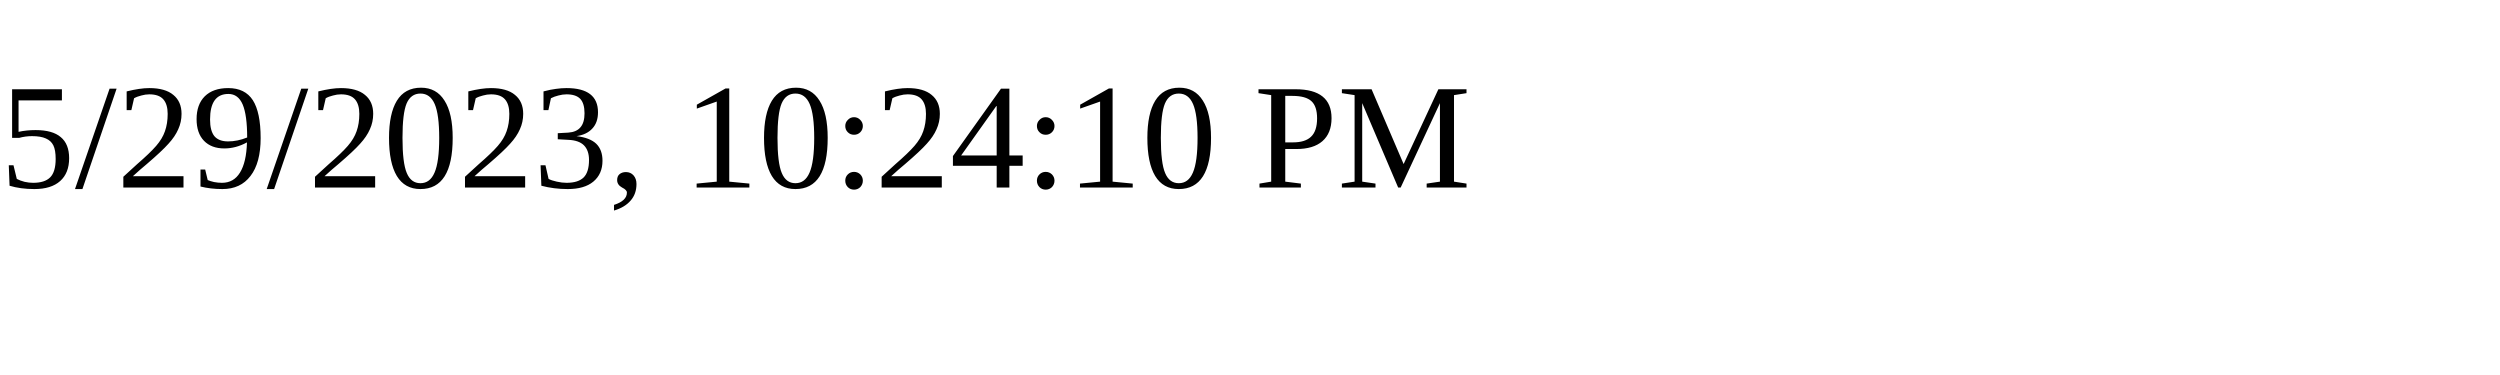
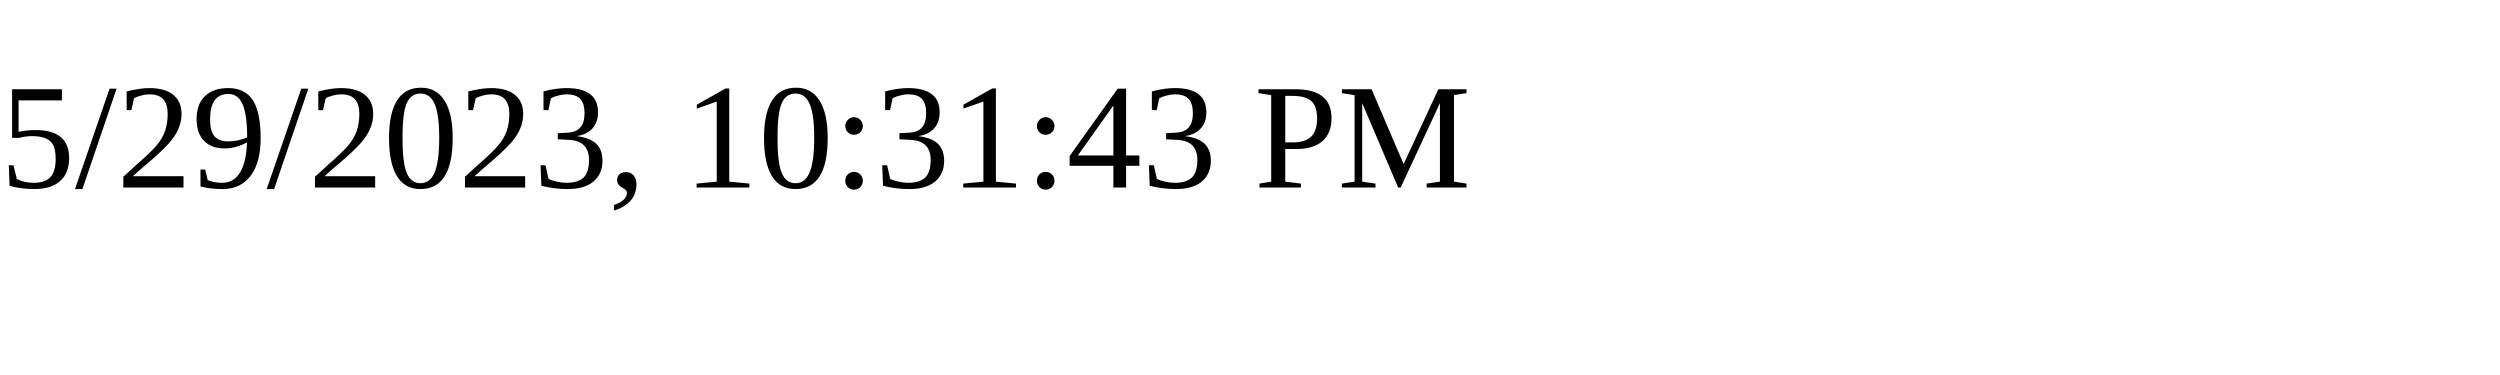
<svg xmlns="http://www.w3.org/2000/svg" height="30" width="200">
-   <text x="0" y="15">5/29/2023, 10:24:10 PM</text>
+   <text x="0" y="15">5/29/2023, 10:31:43 PM</text>
</svg>
